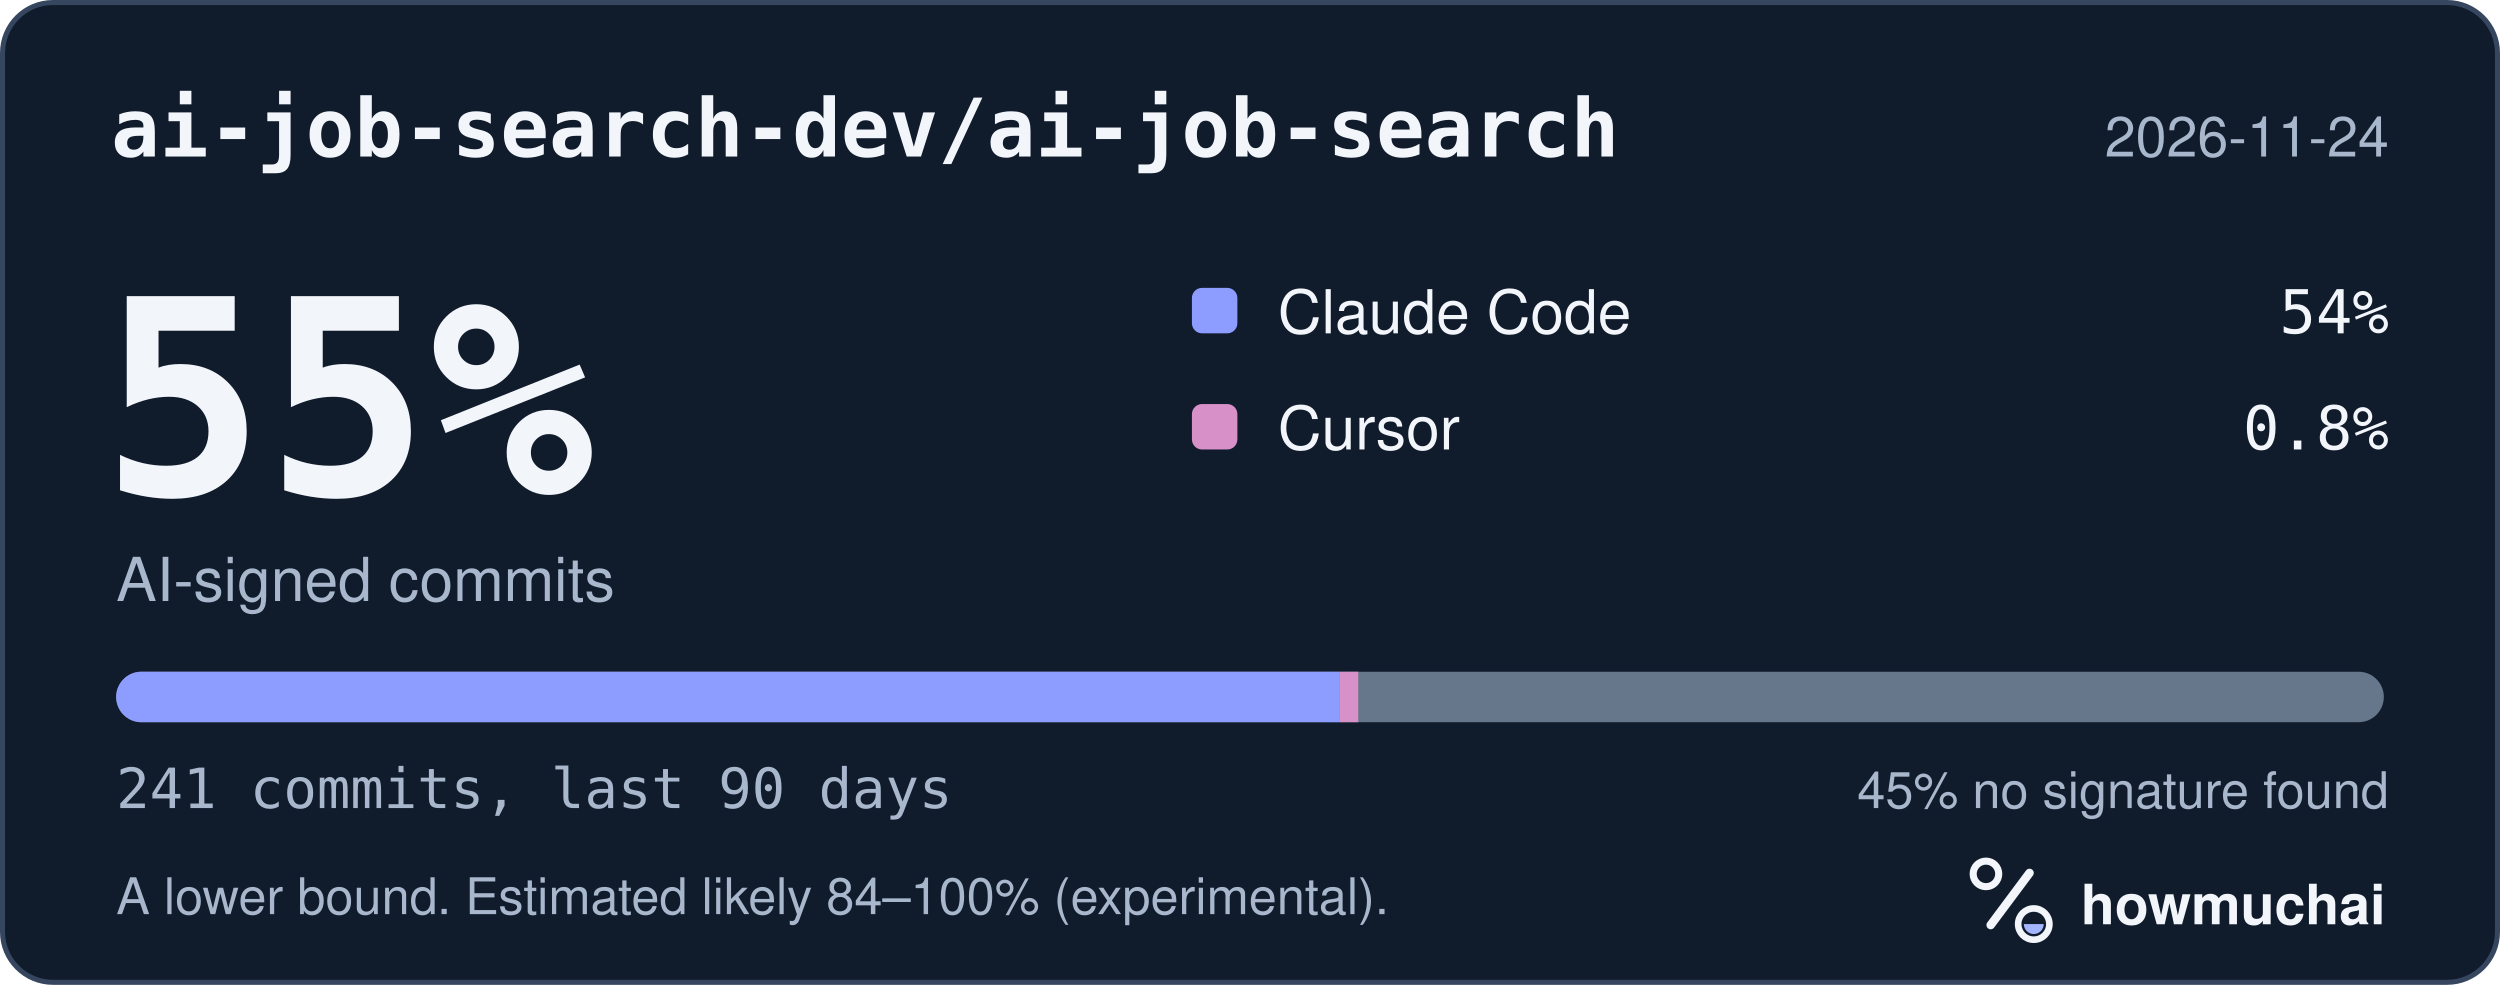
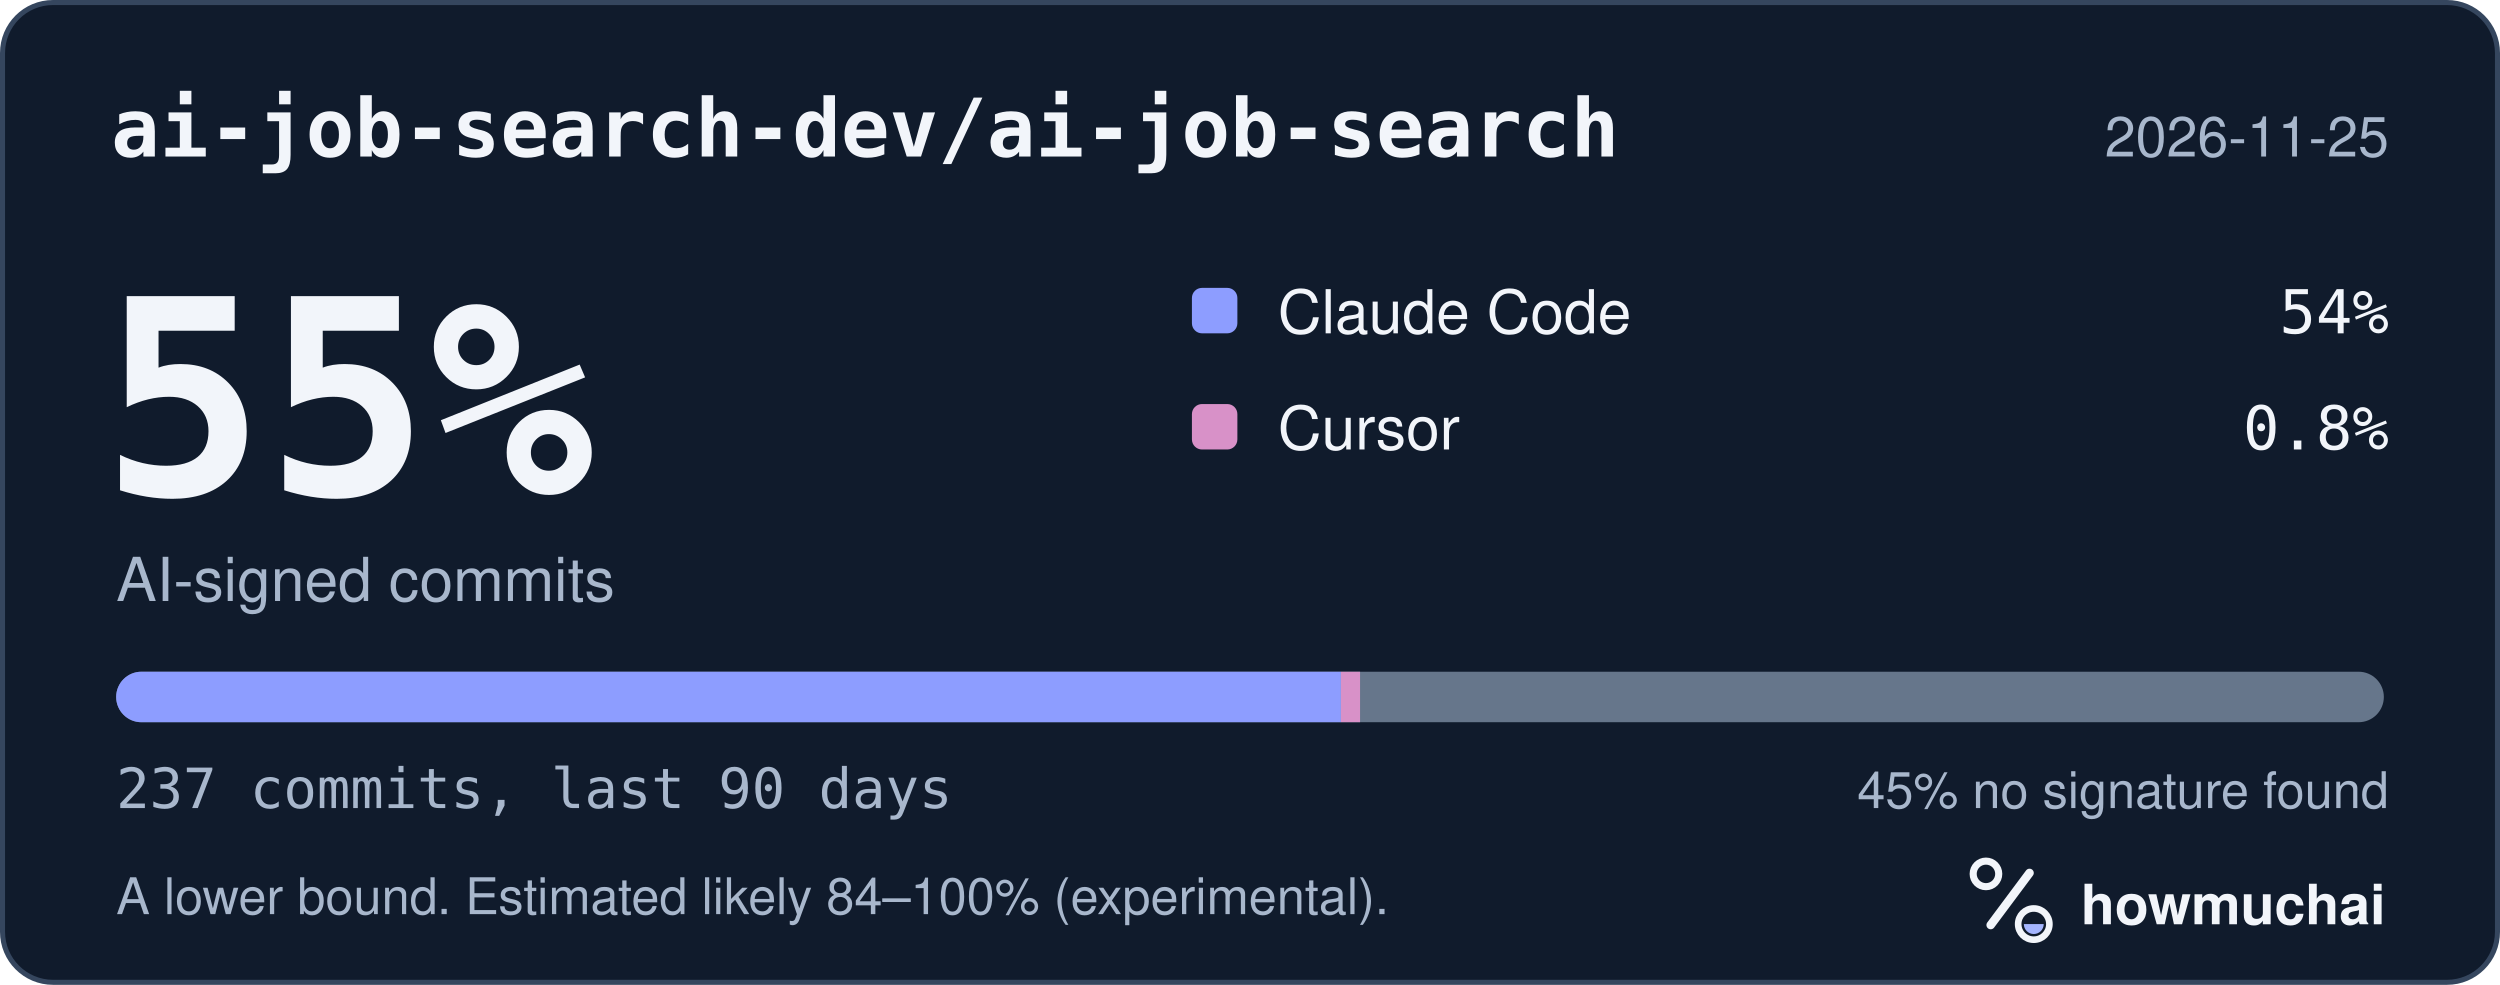
<svg xmlns="http://www.w3.org/2000/svg" width="495" height="195" viewBox="0 0 495 195" role="img" aria-labelledby="hm-t hm-d">
  <rect x="0.5" y="0.5" width="494" height="194" rx="10" fill="#101B2C" stroke="#35465E" />
  <text x="22" y="31" fill="#F2F5FA" font-family="ui-monospace, SF Mono, Menlo, Consolas, IBM Plex Mono, monospace" font-size="16" font-weight="600">ai-job-search-dev/ai-job-search</text>
-   <text x="473" y="31" fill="#A8B7CC" font-family="-apple-system, BlinkMacSystemFont, Segoe UI, Helvetica, Arial, Fira Sans, sans-serif" font-size="11" text-anchor="end">2026-11-24</text>
+   <text x="473" y="31" fill="#A8B7CC" font-family="-apple-system, BlinkMacSystemFont, Segoe UI, Helvetica, Arial, Fira Sans, sans-serif" font-size="11" text-anchor="end">2026-11-25</text>
  <text x="20" y="98" fill="#F2F5FA" font-family="ui-monospace, SF Mono, Menlo, Consolas, IBM Plex Mono, monospace" font-size="54" font-weight="700">55%</text>
  <text x="23" y="119" fill="#A8B7CC" font-family="-apple-system, BlinkMacSystemFont, Segoe UI, Helvetica, Arial, Fira Sans, sans-serif" font-size="12">AI-signed commits</text>
  <rect x="236" y="57" width="9" height="9" rx="2" fill="#8D9DFF" />
  <text x="253" y="66" fill="#F2F5FA" font-family="-apple-system, BlinkMacSystemFont, Segoe UI, Helvetica, Arial, Fira Sans, sans-serif" font-size="12">Claude Code</text>
  <text x="473" y="66" fill="#F2F5FA" font-family="ui-monospace, SF Mono, Menlo, Consolas, IBM Plex Mono, monospace" font-size="12" text-anchor="end">54%</text>
  <rect x="236" y="80" width="9" height="9" rx="2" fill="#D891C8" />
  <text x="253" y="89" fill="#F2F5FA" font-family="-apple-system, BlinkMacSystemFont, Segoe UI, Helvetica, Arial, Fira Sans, sans-serif" font-size="12">Cursor</text>
  <text x="473" y="89" fill="#F2F5FA" font-family="ui-monospace, SF Mono, Menlo, Consolas, IBM Plex Mono, monospace" font-size="12" text-anchor="end">0.8%</text>
  <defs>
    <clipPath id="hm-bar">
      <rect x="23" y="133" width="449" height="10" rx="5" />
    </clipPath>
  </defs>
  <rect x="23" y="133" width="449" height="10" rx="5" fill="#66768B" />
  <g clip-path="url(#hm-bar)">
-     <rect x="23.00" y="133" width="242.20" height="10" fill="#8D9DFF" />
-     <rect x="265.20" y="133" width="3.73" height="10" fill="#D891C8" />
+     <rect x="23.00" y="133" width="242.50" height="10" fill="#8D9DFF" />
+     <rect x="265.50" y="133" width="3.79" height="10" fill="#D891C8" />
  </g>
-   <text x="23" y="160" fill="#A8B7CC" font-family="ui-monospace, SF Mono, Menlo, Consolas, IBM Plex Mono, monospace" font-size="11">241 commits, last 90 days</text>
+   <text x="23" y="160" fill="#A8B7CC" font-family="ui-monospace, SF Mono, Menlo, Consolas, IBM Plex Mono, monospace" font-size="11">237 commits, last 90 days</text>
  <text x="473" y="160" fill="#A8B7CC" font-family="-apple-system, BlinkMacSystemFont, Segoe UI, Helvetica, Arial, Fira Sans, sans-serif" font-size="10" text-anchor="end">45% no signature found</text>
  <text x="23" y="181" fill="#A8B7CC" font-family="-apple-system, BlinkMacSystemFont, Segoe UI, Helvetica, Arial, Fira Sans, sans-serif" font-size="10">A lower bound. Estimated likely 84–100% (experimental).</text>
  <g transform="translate(386 166) scale(0.046875)">
    <circle cx="154" cy="150" r="54" fill="none" stroke="#F2F5FA" stroke-width="30" />
    <path d="M174 366 338 146" fill="none" stroke="#F2F5FA" stroke-width="36" stroke-linecap="round" />
    <circle cx="356" cy="362" r="66" fill="none" stroke="#F2F5FA" stroke-width="28" />
    <path d="M314 362a42 42 0 0 0 84 0Z" fill="#A4B5FF" />
  </g>
  <text x="412" y="183" fill="#F2F5FA" font-family="-apple-system, BlinkMacSystemFont, Segoe UI, Helvetica, Arial, Fira Sans, sans-serif" font-size="11" font-weight="650">howmuchai</text>
</svg>
